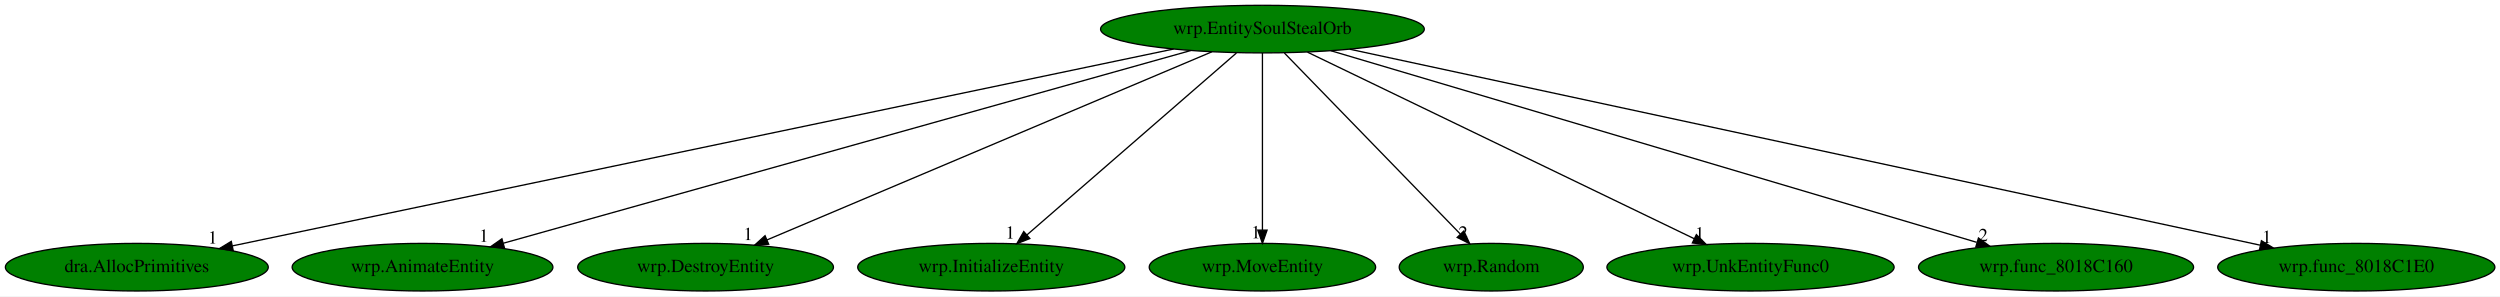
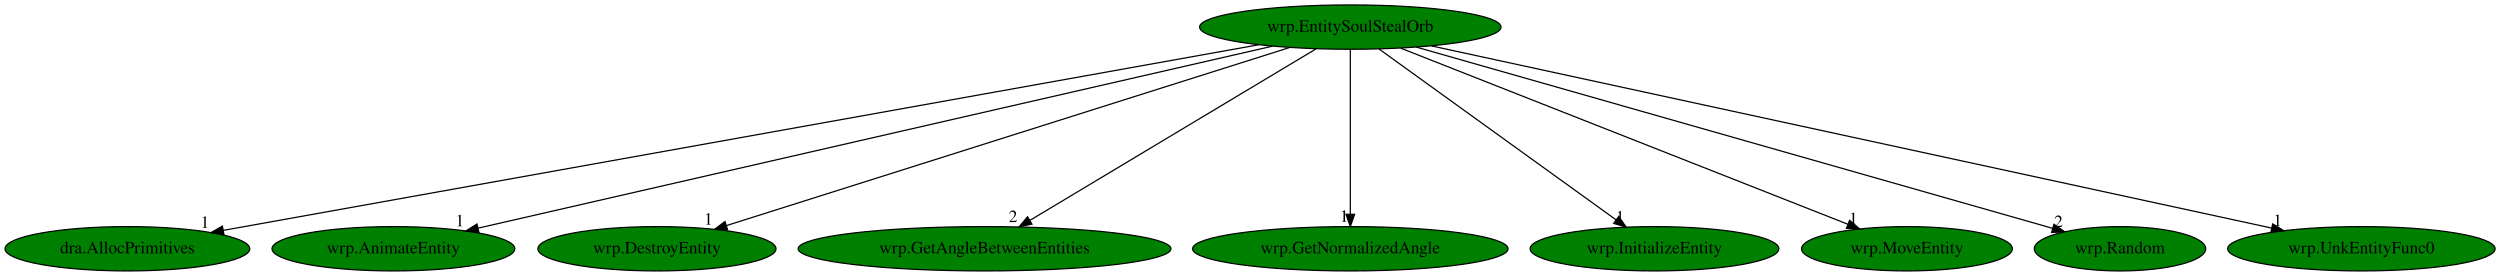
- <svg xmlns="http://www.w3.org/2000/svg" xmlns:xlink="http://www.w3.org/1999/xlink" width="1890pt" height="224pt" viewBox="0.00 0.00 1890.08 224.00">
+ <svg xmlns="http://www.w3.org/2000/svg" xmlns:xlink="http://www.w3.org/1999/xlink" width="2030pt" height="224pt" viewBox="0.00 0.00 2029.98 224.00">
  <g id="graph0" class="graph" transform="scale(1 1) rotate(0) translate(4 220)">
-     <polygon fill="white" stroke="transparent" points="-4,4 -4,-220 1886.08,-220 1886.08,4 -4,4" />
+     <polygon fill="white" stroke="transparent" points="-4,4 -4,-220 2025.98,-220 2025.98,4 -4,4" />
    <g id="node1" class="node">
-       <ellipse fill="green" stroke="black" cx="950.44" cy="-198" rx="122.38" ry="18" />
-       <text text-anchor="middle" x="950.44" y="-194.3" font-family="Times,serif" font-size="14.00">wrp.EntitySoulStealOrb</text>
+       <ellipse fill="green" stroke="black" cx="1092.44" cy="-198" rx="122.38" ry="18" />
+       <text text-anchor="middle" x="1092.44" y="-194.3" font-family="Times,serif" font-size="14.00">wrp.EntitySoulStealOrb</text>
    </g>
    <g id="node2" class="node">
      <g id="a_node2">
        <a xlink:href="dra.AllocPrimitives.svg" xlink:title="dra.AllocPrimitives">
          <ellipse fill="green" stroke="black" cx="99.44" cy="-18" rx="99.38" ry="18" />
          <text text-anchor="middle" x="99.44" y="-14.3" font-family="Times,serif" font-size="14.00">dra.AllocPrimitives</text>
        </a>
      </g>
    </g>
    <g id="edge1" class="edge">
-       <path fill="none" stroke="black" d="M883.31,-182.96C725.89,-150.03 334.04,-68.07 171.68,-34.11" />
-       <polygon fill="black" stroke="black" points="172.29,-30.66 161.79,-32.04 170.86,-37.51 172.29,-30.66" />
-       <text text-anchor="middle" x="156.79" y="-35.84" font-family="Times,serif" font-size="14.00">1</text>
+       <path fill="none" stroke="black" d="M1018.21,-183.69C835.28,-150.9 364.16,-66.45 177.39,-32.97" />
+       <polygon fill="black" stroke="black" points="177.83,-29.5 167.37,-31.18 176.6,-36.39 177.83,-29.5" />
+       <text text-anchor="middle" x="162.37" y="-34.98" font-family="Times,serif" font-size="14.00">1</text>
    </g>
    <g id="node3" class="node">
      <g id="a_node3">
        <a xlink:href="wrp.AnimateEntity.svg" xlink:title="wrp.AnimateEntity">
          <ellipse fill="green" stroke="black" cx="315.44" cy="-18" rx="98.58" ry="18" />
          <text text-anchor="middle" x="315.44" y="-14.3" font-family="Times,serif" font-size="14.00">wrp.AnimateEntity</text>
        </a>
      </g>
    </g>
    <g id="edge2" class="edge">
-       <path fill="none" stroke="black" d="M896.3,-181.82C778.62,-148.84 500.17,-70.78 376.48,-36.11" />
-       <polygon fill="black" stroke="black" points="377.35,-32.72 366.78,-33.39 375.46,-39.46 377.35,-32.72" />
-       <text text-anchor="middle" x="361.78" y="-37.19" font-family="Times,serif" font-size="14.00">1</text>
+       <path fill="none" stroke="black" d="M1029.19,-182.51C885.13,-149.51 533.58,-68.97 384.3,-34.78" />
+       <polygon fill="black" stroke="black" points="384.87,-31.31 374.34,-32.49 383.3,-38.14 384.87,-31.31" />
+       <text text-anchor="middle" x="369.34" y="-36.29" font-family="Times,serif" font-size="14.00">1</text>
    </g>
    <g id="node4" class="node">
      <g id="a_node4">
        <a xlink:href="wrp.DestroyEntity.svg" xlink:title="wrp.DestroyEntity">
          <ellipse fill="green" stroke="black" cx="529.44" cy="-18" rx="96.68" ry="18" />
          <text text-anchor="middle" x="529.44" y="-14.3" font-family="Times,serif" font-size="14.00">wrp.DestroyEntity</text>
        </a>
      </g>
    </g>
    <g id="edge3" class="edge">
-       <path fill="none" stroke="black" d="M912.34,-180.89C834.96,-148.18 659.69,-74.07 575.83,-38.61" />
-       <polygon fill="black" stroke="black" points="577.13,-35.36 566.55,-34.69 574.4,-41.81 577.13,-35.36" />
-       <text text-anchor="middle" x="561.55" y="-38.49" font-family="Times,serif" font-size="14.00">1</text>
+       <path fill="none" stroke="black" d="M1042.97,-181.36C938.53,-148.34 696.08,-71.68 585.83,-36.83" />
+       <polygon fill="black" stroke="black" points="586.8,-33.47 576.21,-33.79 584.69,-40.14 586.8,-33.47" />
+       <text text-anchor="middle" x="571.21" y="-37.59" font-family="Times,serif" font-size="14.00">1</text>
    </g>
    <g id="node5" class="node">
      <g id="a_node5">
-         <a xlink:href="wrp.InitializeEntity.svg" xlink:title="wrp.InitializeEntity">
-           <ellipse fill="green" stroke="black" cx="745.44" cy="-18" rx="100.98" ry="18" />
-           <text text-anchor="middle" x="745.44" y="-14.3" font-family="Times,serif" font-size="14.00">wrp.InitializeEntity</text>
+         <a xlink:href="wrp.GetAngleBetweenEntities.svg" xlink:title="wrp.GetAngleBetweenEntities">
+           <ellipse fill="green" stroke="black" cx="795.44" cy="-18" rx="151.37" ry="18" />
+           <text text-anchor="middle" x="795.44" y="-14.3" font-family="Times,serif" font-size="14.00">wrp.GetAngleBetweenEntities</text>
        </a>
      </g>
    </g>
    <g id="edge4" class="edge">
-       <path fill="none" stroke="black" d="M930.78,-179.93C893.88,-147.89 814.18,-78.68 772.34,-42.35" />
-       <polygon fill="black" stroke="black" points="774.58,-39.67 764.74,-35.76 769.99,-44.95 774.58,-39.67" />
-       <text text-anchor="middle" x="759.74" y="-39.56" font-family="Times,serif" font-size="14.00">1</text>
+       <path fill="none" stroke="black" d="M1064.77,-180.41C1011.07,-148.23 892.75,-77.32 832.41,-41.15" />
+       <polygon fill="black" stroke="black" points="833.96,-38.01 823.59,-35.87 830.37,-44.01 833.96,-38.01" />
+       <text text-anchor="middle" x="818.59" y="-39.67" font-family="Times,serif" font-size="14.00">2</text>
    </g>
    <g id="node6" class="node">
      <g id="a_node6">
-         <a xlink:href="wrp.MoveEntity.svg" xlink:title="wrp.MoveEntity">
-           <ellipse fill="green" stroke="black" cx="950.44" cy="-18" rx="85.59" ry="18" />
-           <text text-anchor="middle" x="950.44" y="-14.3" font-family="Times,serif" font-size="14.00">wrp.MoveEntity</text>
+         <a xlink:href="wrp.GetNormalizedAngle.svg" xlink:title="wrp.GetNormalizedAngle">
+           <ellipse fill="green" stroke="black" cx="1092.44" cy="-18" rx="128.08" ry="18" />
+           <text text-anchor="middle" x="1092.44" y="-14.3" font-family="Times,serif" font-size="14.00">wrp.GetNormalizedAngle</text>
        </a>
      </g>
    </g>
    <g id="edge5" class="edge">
-       <path fill="none" stroke="black" d="M950.44,-179.93C950.44,-148.97 950.44,-83.3 950.44,-46.13" />
-       <polygon fill="black" stroke="black" points="953.94,-46.02 950.44,-36.02 946.94,-46.02 953.94,-46.02" />
-       <text text-anchor="middle" x="945.44" y="-39.82" font-family="Times,serif" font-size="14.00">1</text>
+       <path fill="none" stroke="black" d="M1092.44,-179.93C1092.44,-148.97 1092.44,-83.3 1092.44,-46.13" />
+       <polygon fill="black" stroke="black" points="1095.94,-46.02 1092.44,-36.02 1088.94,-46.02 1095.94,-46.02" />
+       <text text-anchor="middle" x="1087.44" y="-39.82" font-family="Times,serif" font-size="14.00">1</text>
    </g>
    <g id="node7" class="node">
      <g id="a_node7">
-         <a xlink:href="wrp.Random.svg" xlink:title="wrp.Random">
-           <ellipse fill="green" stroke="black" cx="1123.44" cy="-18" rx="69.59" ry="18" />
-           <text text-anchor="middle" x="1123.44" y="-14.3" font-family="Times,serif" font-size="14.00">wrp.Random</text>
+         <a xlink:href="wrp.InitializeEntity.svg" xlink:title="wrp.InitializeEntity">
+           <ellipse fill="green" stroke="black" cx="1339.44" cy="-18" rx="100.98" ry="18" />
+           <text text-anchor="middle" x="1339.44" y="-14.3" font-family="Times,serif" font-size="14.00">wrp.InitializeEntity</text>
        </a>
      </g>
    </g>
    <g id="edge6" class="edge">
-       <path fill="none" stroke="black" d="M967.03,-179.93C997.98,-148.09 1064.6,-79.54 1100.08,-43.04" />
-       <polygon fill="black" stroke="black" points="1102.7,-45.37 1107.16,-35.76 1097.68,-40.49 1102.7,-45.37" />
-       <text text-anchor="middle" x="1102.16" y="-39.56" font-family="Times,serif" font-size="14.00">2</text>
+       <path fill="none" stroke="black" d="M1115.68,-180.25C1160.29,-148.1 1257.97,-77.71 1308.22,-41.5" />
+       <polygon fill="black" stroke="black" points="1310.38,-44.26 1316.45,-35.57 1306.29,-38.58 1310.38,-44.26" />
+       <text text-anchor="middle" x="1311.45" y="-39.37" font-family="Times,serif" font-size="14.00">1</text>
    </g>
    <g id="node8" class="node">
      <g id="a_node8">
-         <a xlink:href="wrp.UnkEntityFunc0.svg" xlink:title="wrp.UnkEntityFunc0">
-           <ellipse fill="green" stroke="black" cx="1319.44" cy="-18" rx="108.58" ry="18" />
-           <text text-anchor="middle" x="1319.44" y="-14.3" font-family="Times,serif" font-size="14.00">wrp.UnkEntityFunc0</text>
+         <a xlink:href="wrp.MoveEntity.svg" xlink:title="wrp.MoveEntity">
+           <ellipse fill="green" stroke="black" cx="1544.44" cy="-18" rx="85.59" ry="18" />
+           <text text-anchor="middle" x="1544.44" y="-14.3" font-family="Times,serif" font-size="14.00">wrp.MoveEntity</text>
        </a>
      </g>
    </g>
    <g id="edge7" class="edge">
-       <path fill="none" stroke="black" d="M984.49,-180.57C1052.08,-147.97 1203,-75.17 1276.95,-39.5" />
-       <polygon fill="black" stroke="black" points="1278.52,-42.63 1286,-35.13 1275.48,-36.32 1278.52,-42.63" />
-       <text text-anchor="middle" x="1281" y="-38.93" font-family="Times,serif" font-size="14.00">1</text>
+       <path fill="none" stroke="black" d="M1133.35,-180.89C1217.01,-147.94 1407.27,-73.02 1496.53,-37.87" />
+       <polygon fill="black" stroke="black" points="1497.86,-41.11 1505.88,-34.19 1495.29,-34.59 1497.86,-41.11" />
+       <text text-anchor="middle" x="1500.88" y="-37.99" font-family="Times,serif" font-size="14.00">1</text>
    </g>
    <g id="node9" class="node">
      <g id="a_node9">
-         <a xlink:href="wrp.func_8018C160.svg" xlink:title="wrp.func_8018C160">
-           <ellipse fill="green" stroke="black" cx="1550.44" cy="-18" rx="103.98" ry="18" />
-           <text text-anchor="middle" x="1550.44" y="-14.3" font-family="Times,serif" font-size="14.00">wrp.func_8018C160</text>
+         <a xlink:href="wrp.Random.svg" xlink:title="wrp.Random">
+           <ellipse fill="green" stroke="black" cx="1717.44" cy="-18" rx="69.59" ry="18" />
+           <text text-anchor="middle" x="1717.44" y="-14.3" font-family="Times,serif" font-size="14.00">wrp.Random</text>
        </a>
      </g>
    </g>
    <g id="edge8" class="edge">
-       <path fill="none" stroke="black" d="M1002.12,-181.67C1112.87,-148.81 1372.62,-71.75 1490.44,-36.8" />
-       <polygon fill="black" stroke="black" points="1491.78,-40.05 1500.37,-33.85 1489.79,-33.34 1491.78,-40.05" />
-       <text text-anchor="middle" x="1495.37" y="-37.65" font-family="Times,serif" font-size="14.00">2</text>
+       <path fill="none" stroke="black" d="M1146,-181.75C1263.76,-148.21 1544.13,-68.36 1662.84,-34.55" />
+       <polygon fill="black" stroke="black" points="1663.8,-37.92 1672.46,-31.81 1661.88,-31.18 1663.8,-37.92" />
+       <text text-anchor="middle" x="1667.46" y="-35.61" font-family="Times,serif" font-size="14.00">2</text>
    </g>
    <g id="node10" class="node">
      <g id="a_node10">
-         <a xlink:href="wrp.func_8018C1E0.svg" xlink:title="wrp.func_8018C1E0">
-           <ellipse fill="green" stroke="black" cx="1777.44" cy="-18" rx="104.78" ry="18" />
-           <text text-anchor="middle" x="1777.44" y="-14.3" font-family="Times,serif" font-size="14.00">wrp.func_8018C1E0</text>
+         <a xlink:href="wrp.UnkEntityFunc0.svg" xlink:title="wrp.UnkEntityFunc0">
+           <ellipse fill="green" stroke="black" cx="1913.44" cy="-18" rx="108.58" ry="18" />
+           <text text-anchor="middle" x="1913.44" y="-14.3" font-family="Times,serif" font-size="14.00">wrp.UnkEntityFunc0</text>
        </a>
      </g>
    </g>
    <g id="edge9" class="edge">
-       <path fill="none" stroke="black" d="M1016.37,-182.81C1168.96,-149.97 1545.49,-68.93 1704.6,-34.68" />
-       <polygon fill="black" stroke="black" points="1705.72,-38.02 1714.76,-32.49 1704.25,-31.17 1705.72,-38.02" />
-       <text text-anchor="middle" x="1709.76" y="-36.29" font-family="Times,serif" font-size="14.00">1</text>
+       <path fill="none" stroke="black" d="M1158.24,-182.73C1309.69,-149.9 1682.04,-69.17 1840.33,-34.85" />
+       <polygon fill="black" stroke="black" points="1841.41,-38.2 1850.44,-32.66 1839.93,-31.36 1841.41,-38.2" />
+       <text text-anchor="middle" x="1845.44" y="-36.46" font-family="Times,serif" font-size="14.00">1</text>
    </g>
  </g>
</svg>
